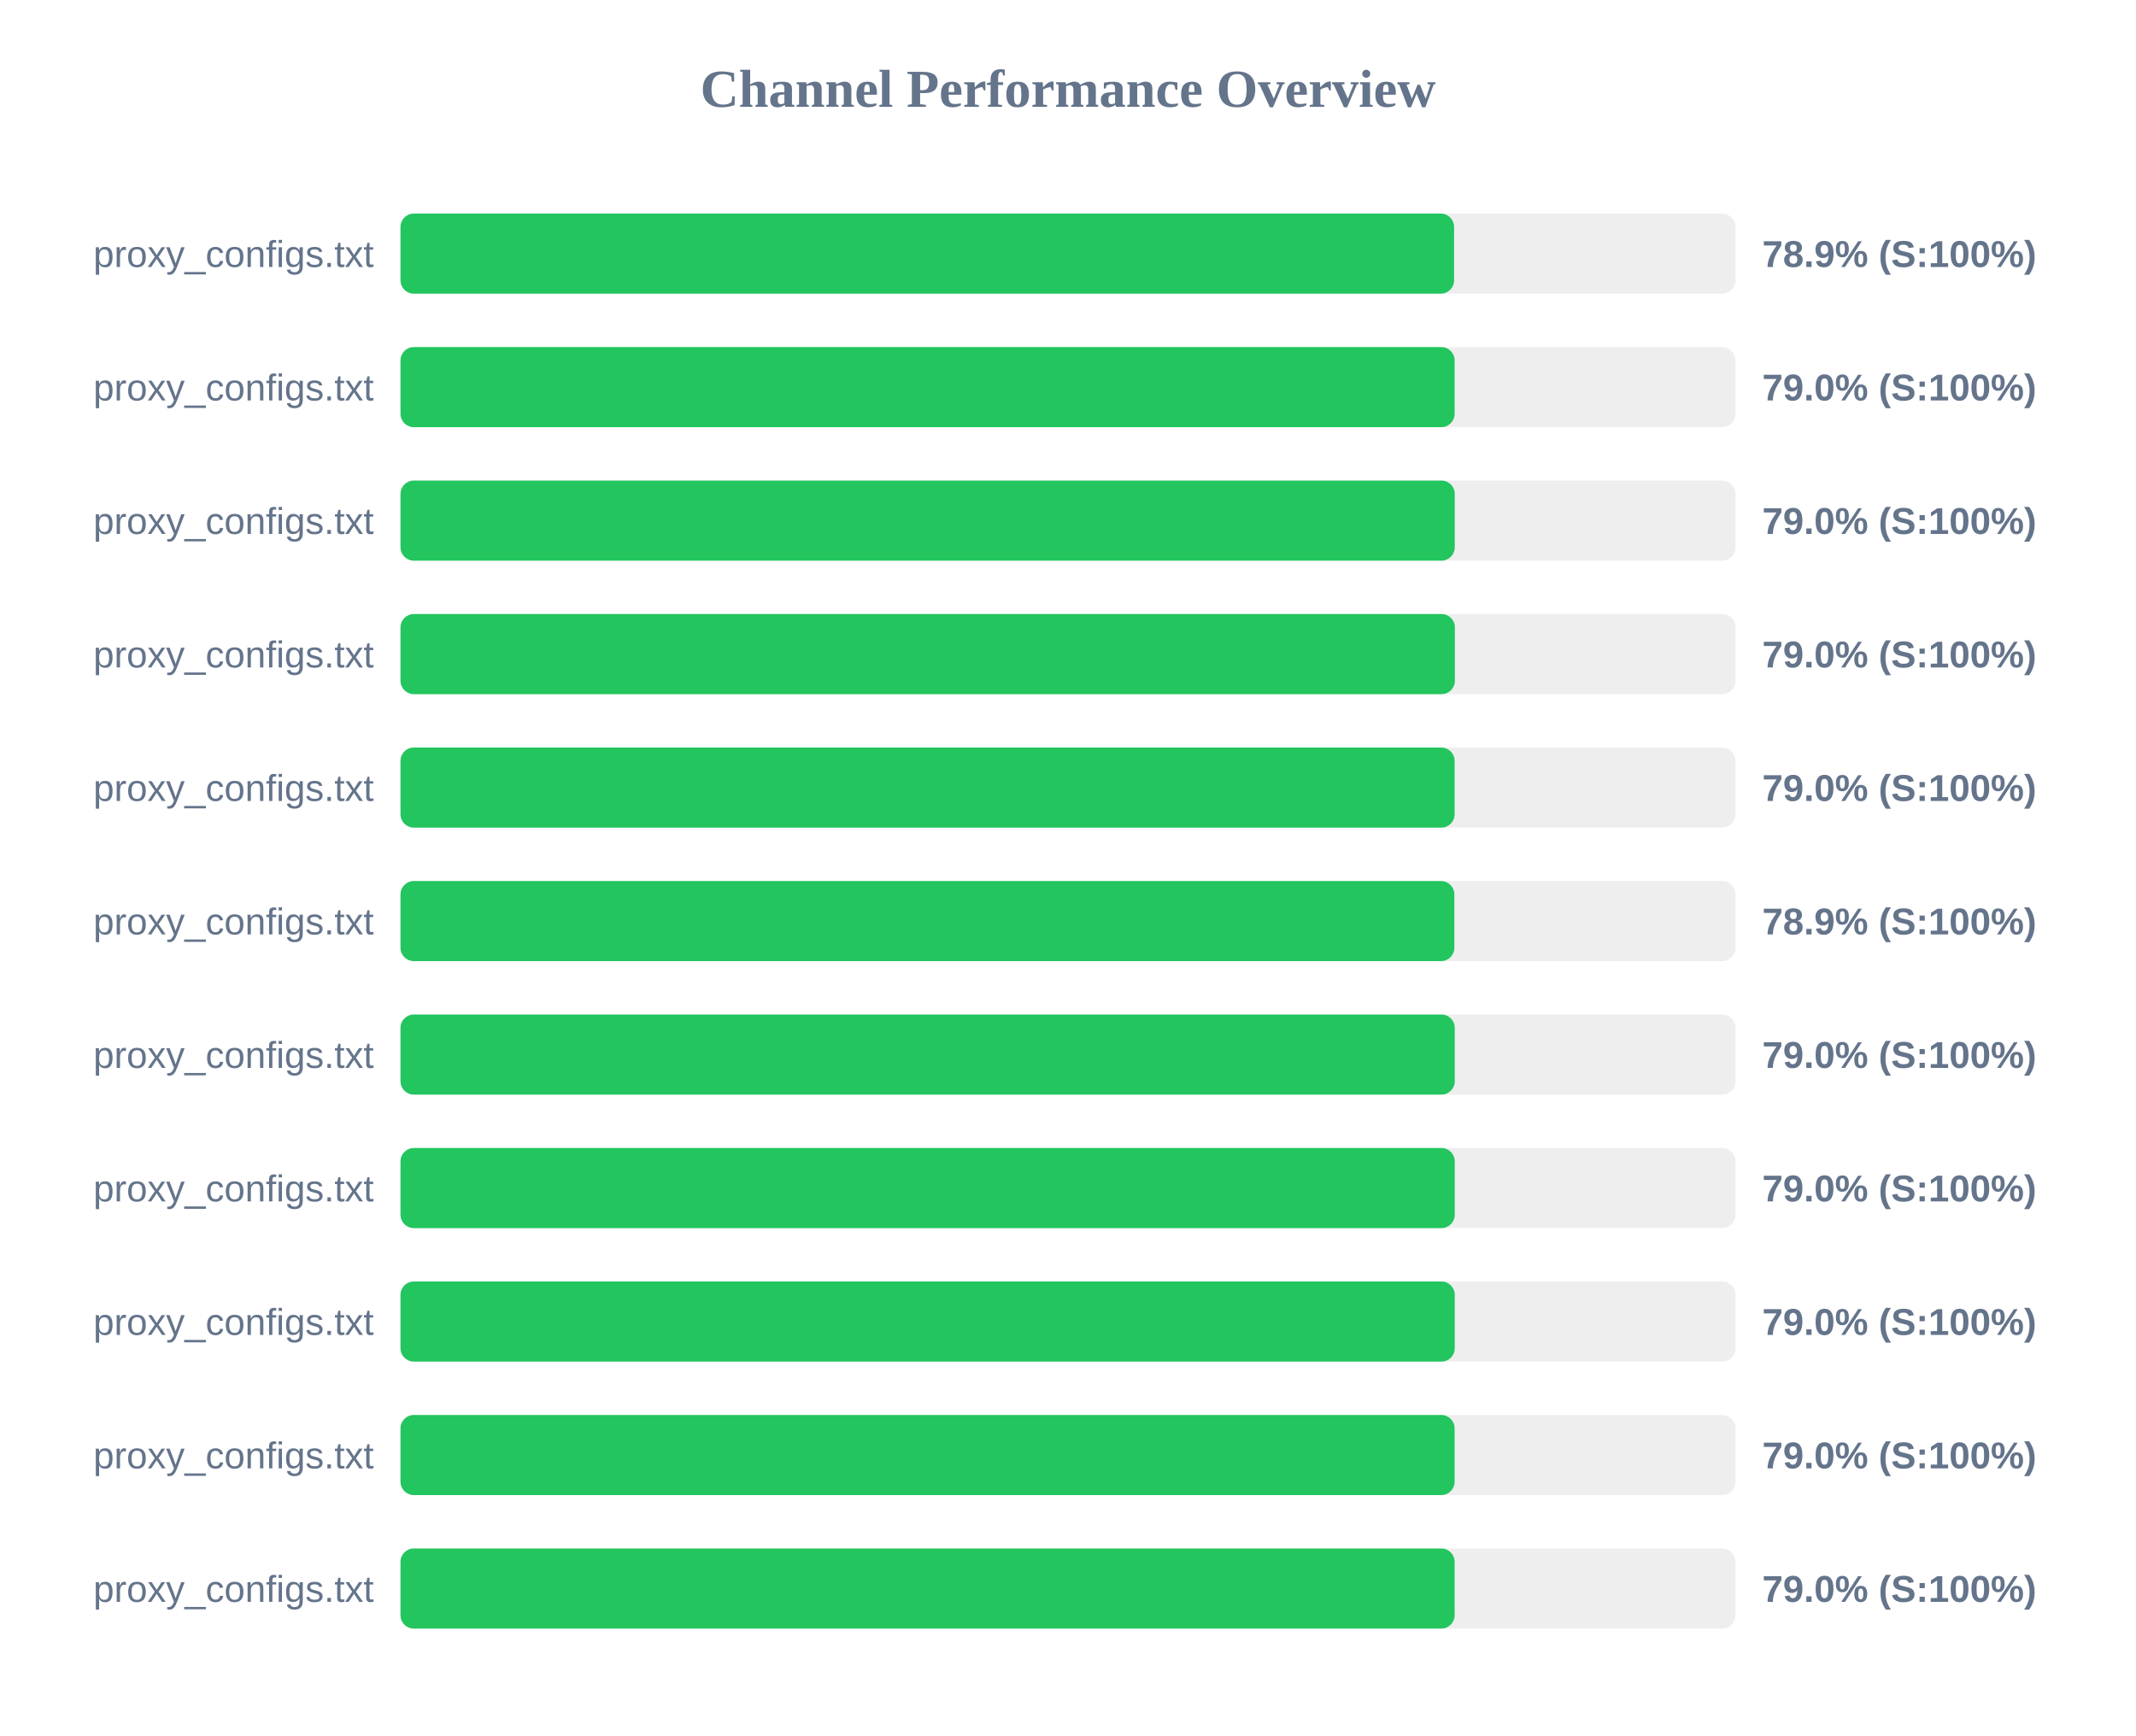
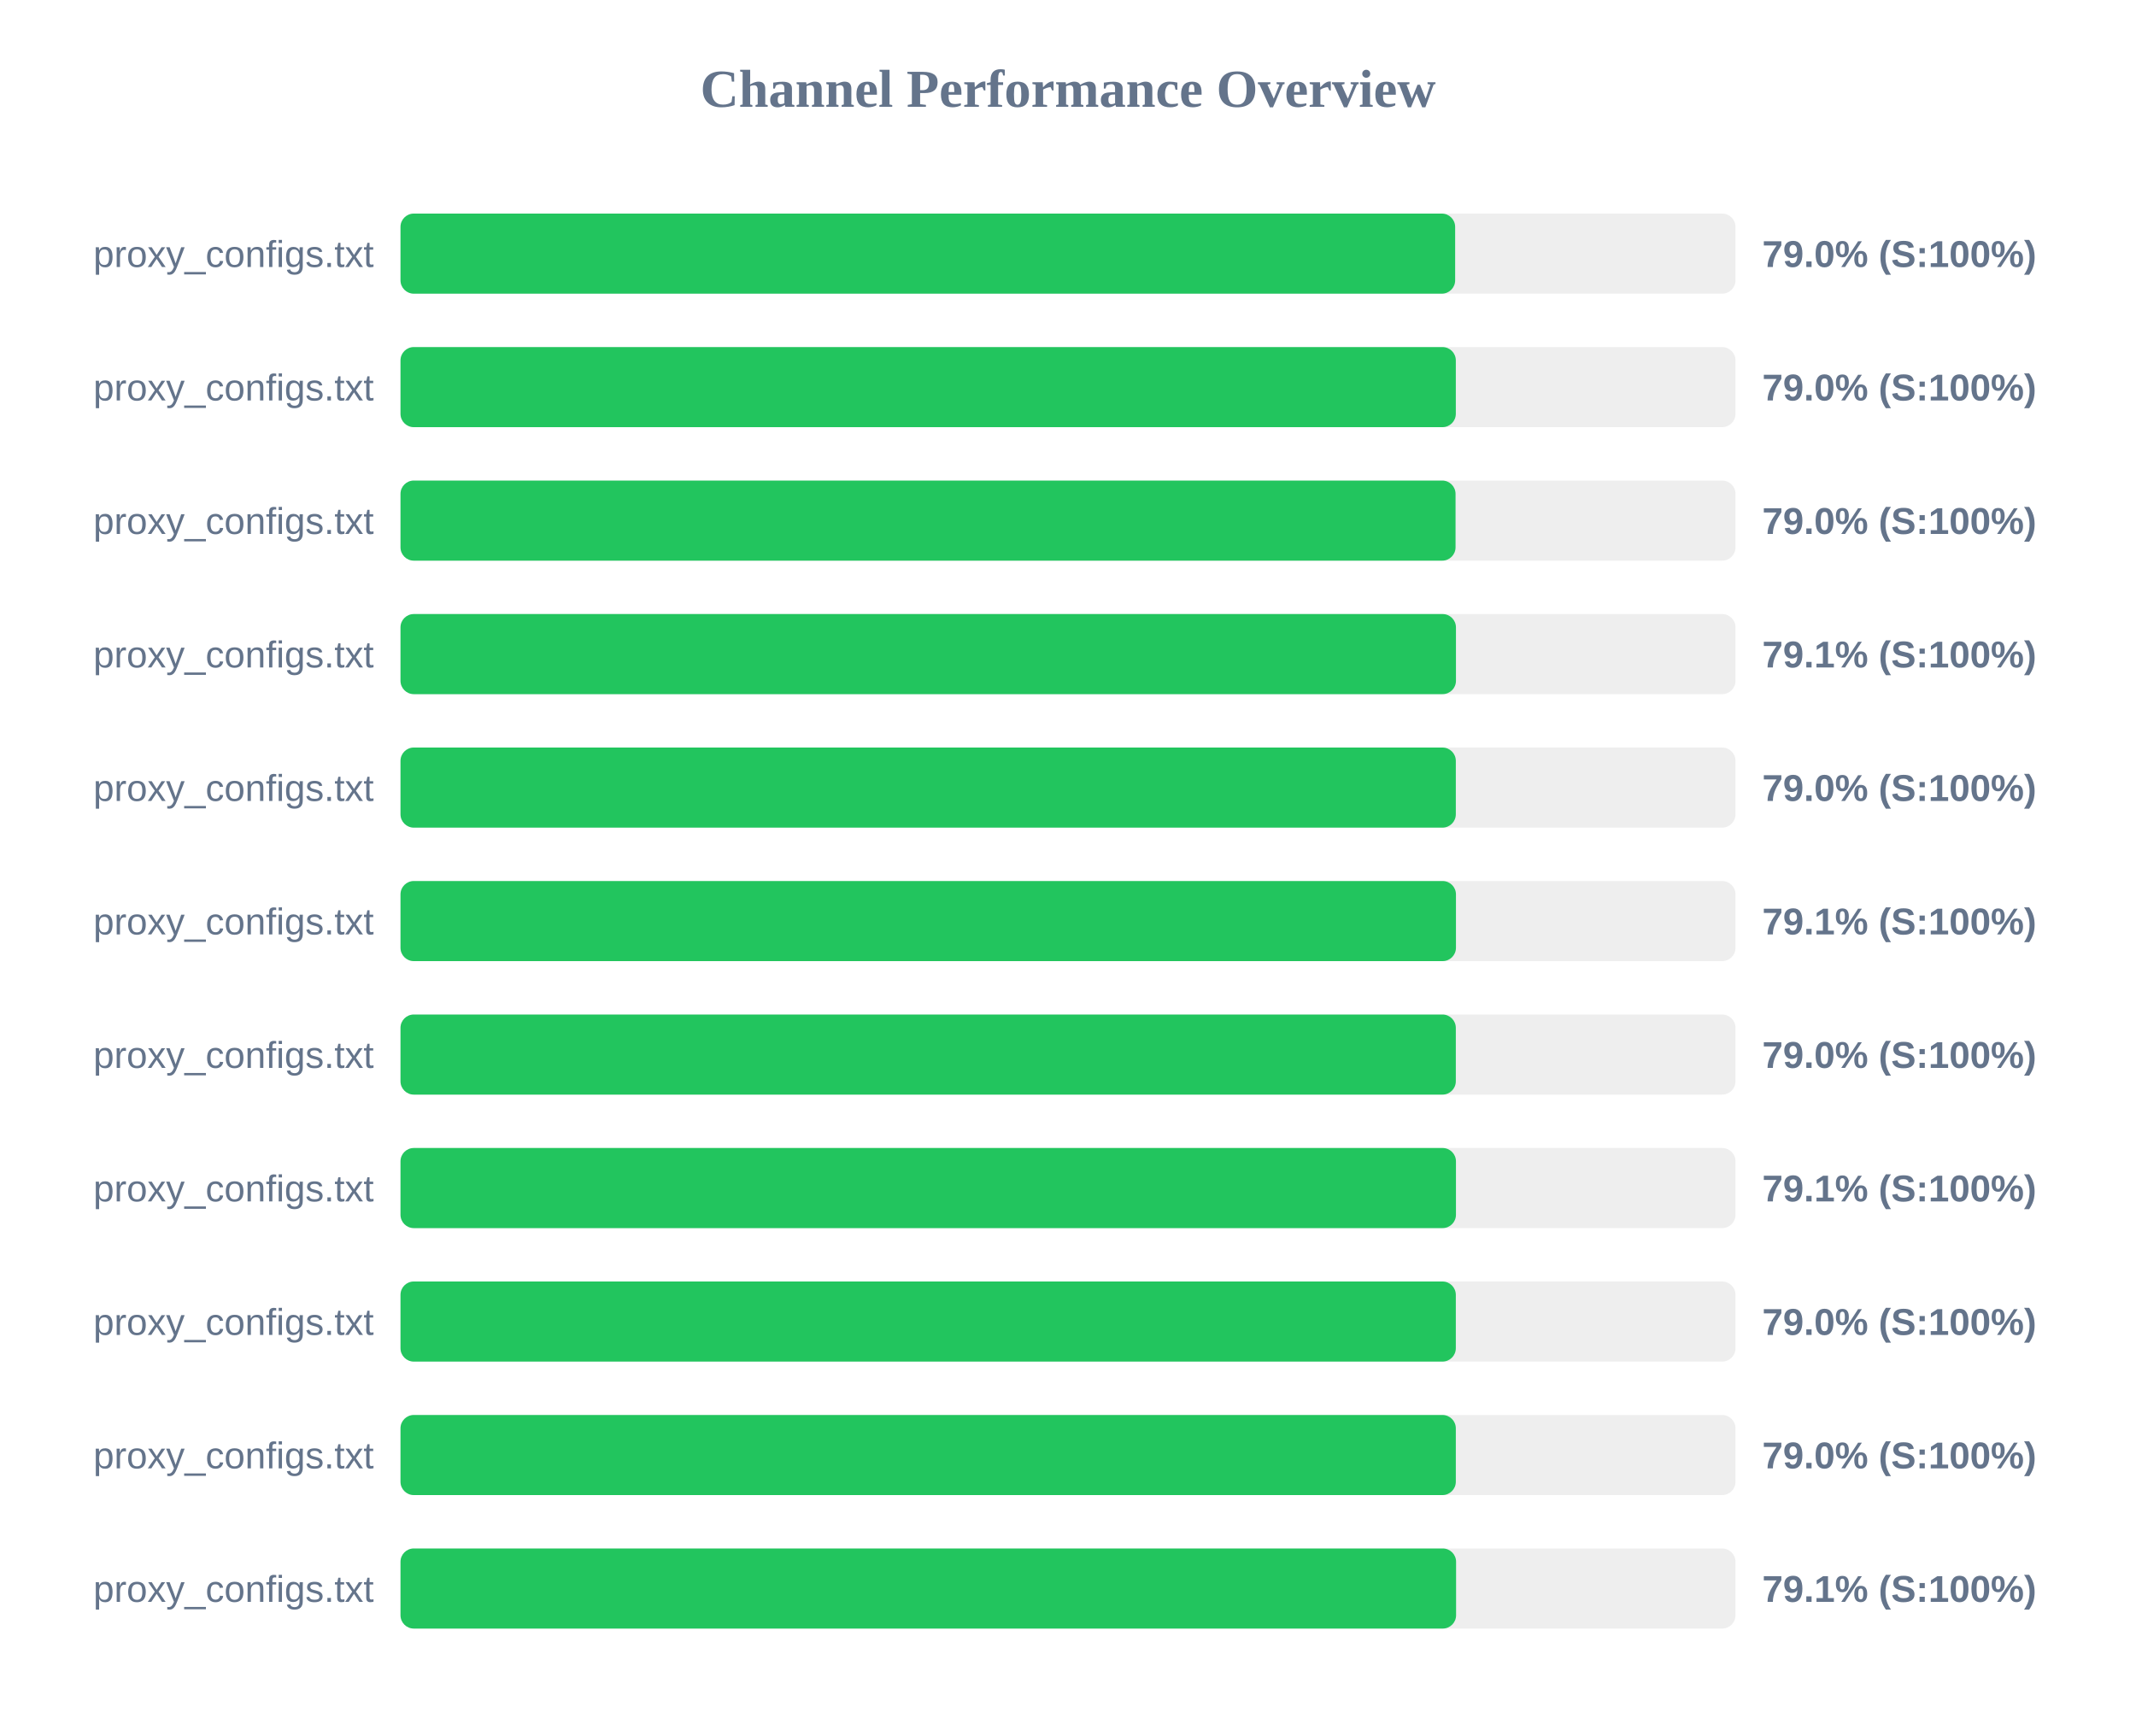
<svg xmlns="http://www.w3.org/2000/svg" width="800" height="650" version="1.1">
  <style>
        .row { font: 14px Arial; fill: #64748b; }
        .score { font: bold 14px Arial; fill: #64748b; }
    </style>
  <text x="400" y="40" text-anchor="middle" font-size="20px" font-weight="bold" fill="#64748b">Channel Performance Overview</text>
  <rect x="150" y="80" width="500" height="30" fill="#eee" rx="5" />
-   <rect x="150" y="80" width="394.6" height="30" fill="#22c55e" rx="5" />
+   <rect x="150" y="80" width="395.0" height="30" fill="#22c55e" rx="5" />
  <text x="140" y="100" text-anchor="end" class="row">proxy_configs.txt</text>
-   <text x="660" y="100" text-anchor="start" class="score">78.9% (S:100%)</text>
+   <text x="660" y="100" text-anchor="start" class="score">79.0% (S:100%)</text>
  <rect x="150" y="130" width="500" height="30" fill="#eee" rx="5" />
-   <rect x="150" y="130" width="394.8" height="30" fill="#22c55e" rx="5" />
+   <rect x="150" y="130" width="395.25" height="30" fill="#22c55e" rx="5" />
  <text x="140" y="150" text-anchor="end" class="row">proxy_configs.txt</text>
  <text x="660" y="150" text-anchor="start" class="score">79.0% (S:100%)</text>
  <rect x="150" y="180" width="500" height="30" fill="#eee" rx="5" />
-   <rect x="150" y="180" width="394.85" height="30" fill="#22c55e" rx="5" />
+   <rect x="150" y="180" width="395.15" height="30" fill="#22c55e" rx="5" />
  <text x="140" y="200" text-anchor="end" class="row">proxy_configs.txt</text>
  <text x="660" y="200" text-anchor="start" class="score">79.0% (S:100%)</text>
  <rect x="150" y="230" width="500" height="30" fill="#eee" rx="5" />
-   <rect x="150" y="230" width="394.9" height="30" fill="#22c55e" rx="5" />
+   <rect x="150" y="230" width="395.3" height="30" fill="#22c55e" rx="5" />
  <text x="140" y="250" text-anchor="end" class="row">proxy_configs.txt</text>
-   <text x="660" y="250" text-anchor="start" class="score">79.0% (S:100%)</text>
+   <text x="660" y="250" text-anchor="start" class="score">79.1% (S:100%)</text>
  <rect x="150" y="280" width="500" height="30" fill="#eee" rx="5" />
-   <rect x="150" y="280" width="394.8" height="30" fill="#22c55e" rx="5" />
+   <rect x="150" y="280" width="395.25" height="30" fill="#22c55e" rx="5" />
  <text x="140" y="300" text-anchor="end" class="row">proxy_configs.txt</text>
  <text x="660" y="300" text-anchor="start" class="score">79.0% (S:100%)</text>
  <rect x="150" y="330" width="500" height="30" fill="#eee" rx="5" />
-   <rect x="150" y="330" width="394.7" height="30" fill="#22c55e" rx="5" />
+   <rect x="150" y="330" width="395.3" height="30" fill="#22c55e" rx="5" />
  <text x="140" y="350" text-anchor="end" class="row">proxy_configs.txt</text>
-   <text x="660" y="350" text-anchor="start" class="score">78.9% (S:100%)</text>
+   <text x="660" y="350" text-anchor="start" class="score">79.1% (S:100%)</text>
  <rect x="150" y="380" width="500" height="30" fill="#eee" rx="5" />
-   <rect x="150" y="380" width="394.85" height="30" fill="#22c55e" rx="5" />
+   <rect x="150" y="380" width="395.25" height="30" fill="#22c55e" rx="5" />
  <text x="140" y="400" text-anchor="end" class="row">proxy_configs.txt</text>
  <text x="660" y="400" text-anchor="start" class="score">79.0% (S:100%)</text>
  <rect x="150" y="430" width="500" height="30" fill="#eee" rx="5" />
-   <rect x="150" y="430" width="394.85" height="30" fill="#22c55e" rx="5" />
+   <rect x="150" y="430" width="395.3" height="30" fill="#22c55e" rx="5" />
  <text x="140" y="450" text-anchor="end" class="row">proxy_configs.txt</text>
-   <text x="660" y="450" text-anchor="start" class="score">79.0% (S:100%)</text>
+   <text x="660" y="450" text-anchor="start" class="score">79.1% (S:100%)</text>
  <rect x="150" y="480" width="500" height="30" fill="#eee" rx="5" />
-   <rect x="150" y="480" width="394.85" height="30" fill="#22c55e" rx="5" />
+   <rect x="150" y="480" width="395.25" height="30" fill="#22c55e" rx="5" />
  <text x="140" y="500" text-anchor="end" class="row">proxy_configs.txt</text>
  <text x="660" y="500" text-anchor="start" class="score">79.0% (S:100%)</text>
  <rect x="150" y="530" width="500" height="30" fill="#eee" rx="5" />
-   <rect x="150" y="530" width="394.8" height="30" fill="#22c55e" rx="5" />
+   <rect x="150" y="530" width="395.25" height="30" fill="#22c55e" rx="5" />
  <text x="140" y="550" text-anchor="end" class="row">proxy_configs.txt</text>
  <text x="660" y="550" text-anchor="start" class="score">79.0% (S:100%)</text>
  <rect x="150" y="580" width="500" height="30" fill="#eee" rx="5" />
-   <rect x="150" y="580" width="394.8" height="30" fill="#22c55e" rx="5" />
+   <rect x="150" y="580" width="395.35" height="30" fill="#22c55e" rx="5" />
  <text x="140" y="600" text-anchor="end" class="row">proxy_configs.txt</text>
-   <text x="660" y="600" text-anchor="start" class="score">79.0% (S:100%)</text>
+   <text x="660" y="600" text-anchor="start" class="score">79.1% (S:100%)</text>
</svg>
